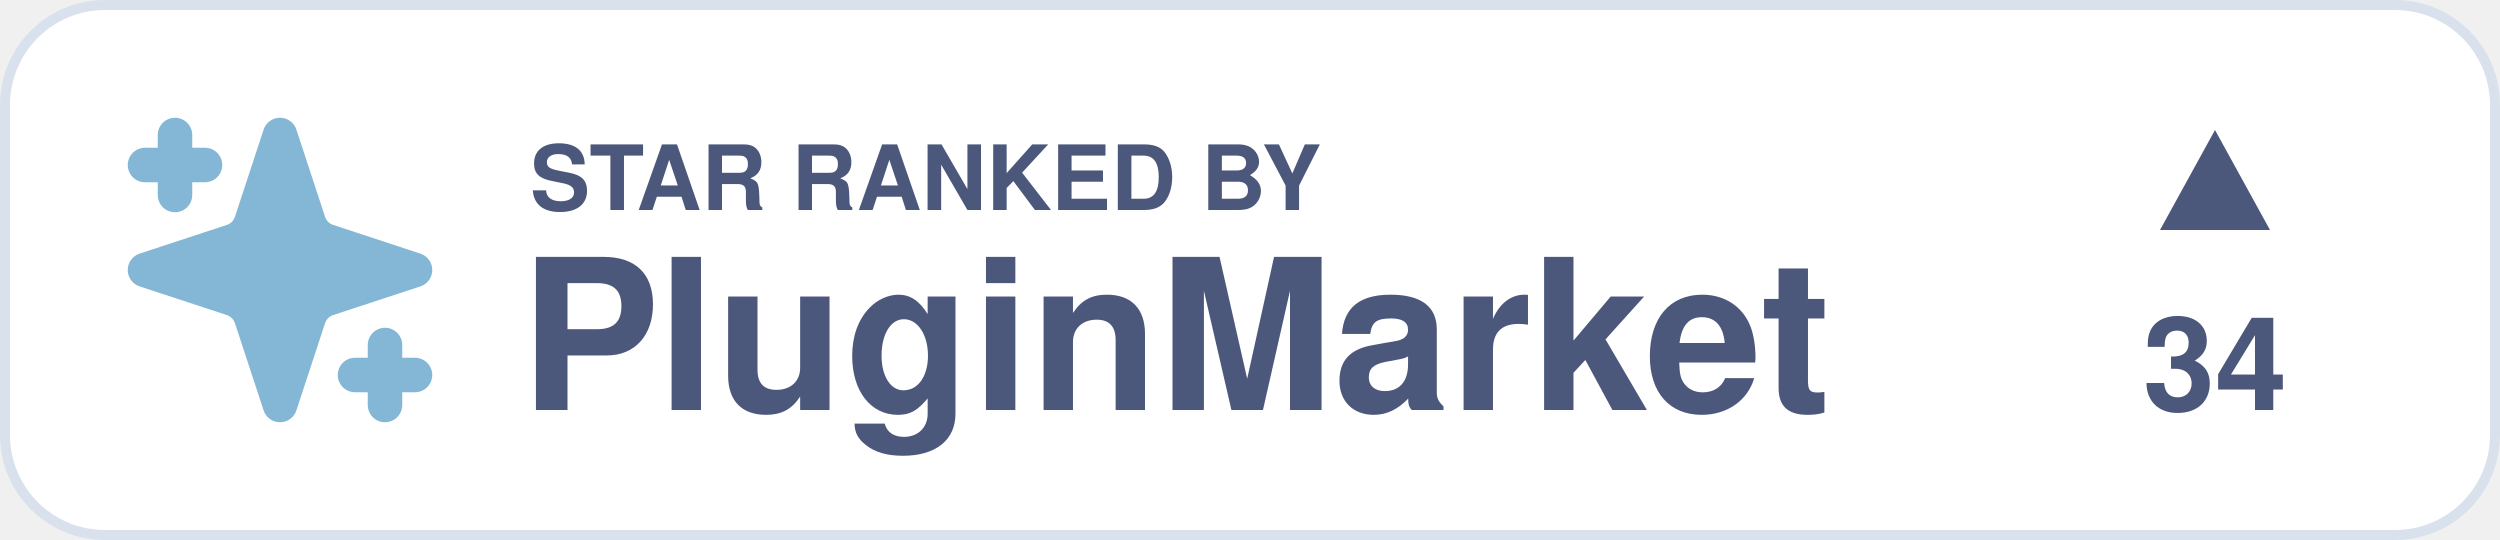
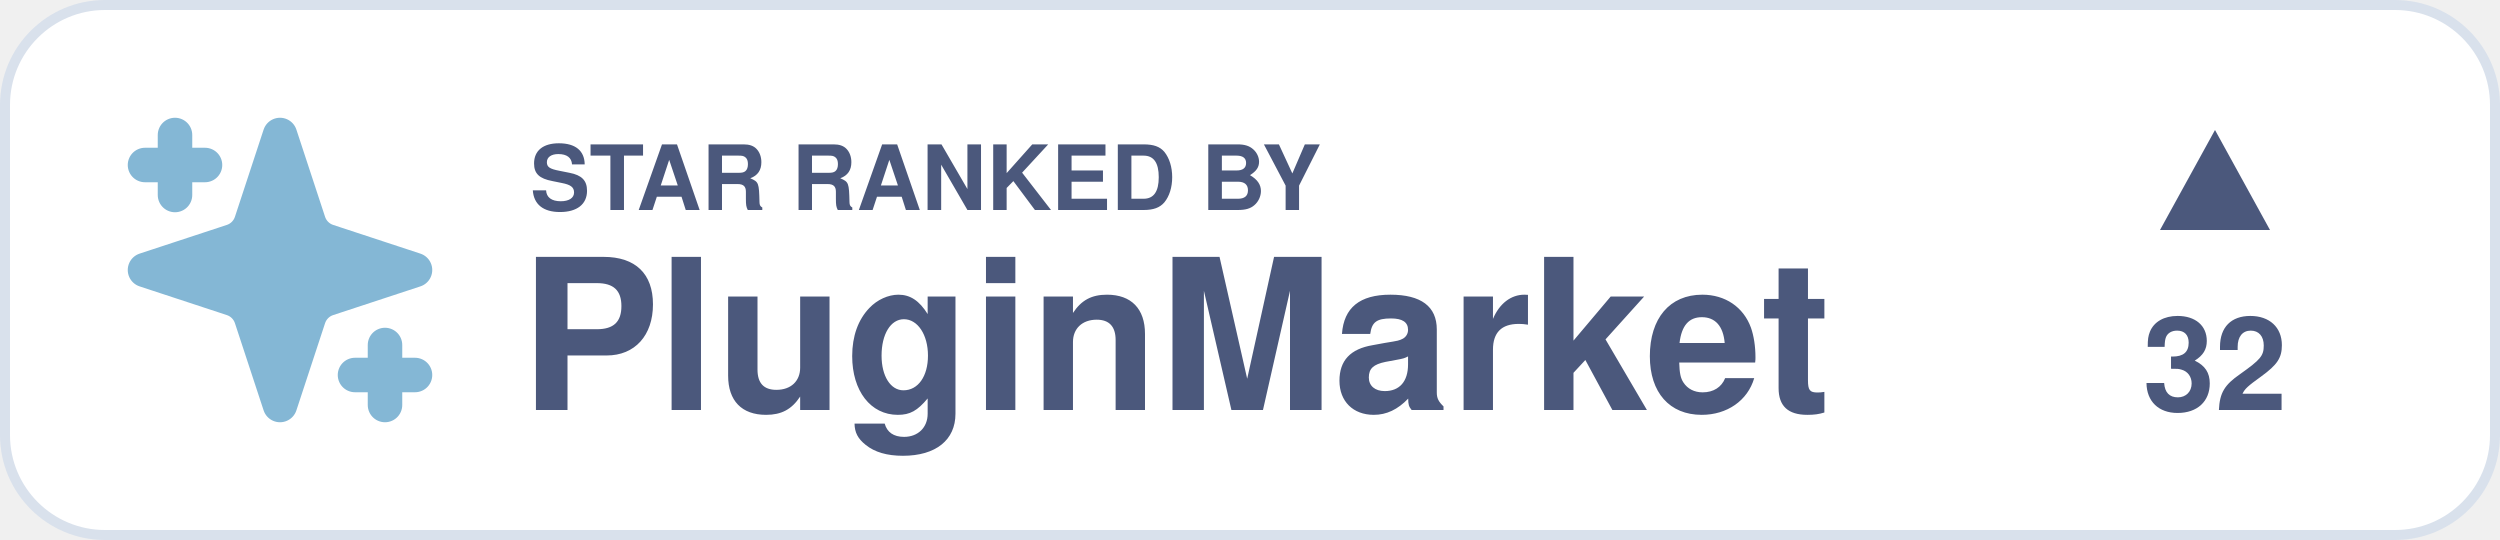
<svg xmlns="http://www.w3.org/2000/svg" width="250" height="54" viewBox="0 0 250 54">
  <defs>
    <style type="text/css">
      .text-bold { font-family: 'Helvetica Bold', Helvetica, Arial, sans-serif; font-weight: bold; }
      .text-regular { font-family: Helvetica, Arial, sans-serif; }
    </style>
  </defs>
  <rect x="0.5" y="0.5" width="249" height="53" rx="10" fill="#FFFFFF" stroke="#D9E1EC" stroke-width="1" />
  <g transform="translate(10, 9)">
    <svg width="36" height="36" viewBox="0 0 24 24" fill="#84B7D5" stroke="#84B7D5" stroke-width="2.3" stroke-linecap="round" stroke-linejoin="round">
      <path d="m12 3-1.912 5.813a2 2 0 0 1-1.275 1.275L3 12l5.813 1.912a2 2 0 0 1 1.275 1.275L12 21l1.912-5.813a2 2 0 0 1 1.275-1.275L21 12l-5.813-1.912a2 2 0 0 1-1.275-1.275L12 3Z" />
      <path d="M5 3v4M19 17v4M3 5h4M17 19h4" />
    </svg>
  </g>
  <g fill="#4B587C" class="text-bold">
    <text x="53" y="21" font-size="9">STAR RANKED BY</text>
    <text x="52" y="41" font-size="21">PluginMarket</text>
  </g>
  <g transform="translate(201, 13)" fill="#4B587C">
    <path d="M15 10 L26 10 L20.5 0 Z" />
-     <text x="20.5" y="28" font-size="13" class="text-bold" text-anchor="middle">34</text>
+     <text x="20.5" y="28" font-size="13" class="text-bold" text-anchor="middle">32</text>
  </g>
</svg>
